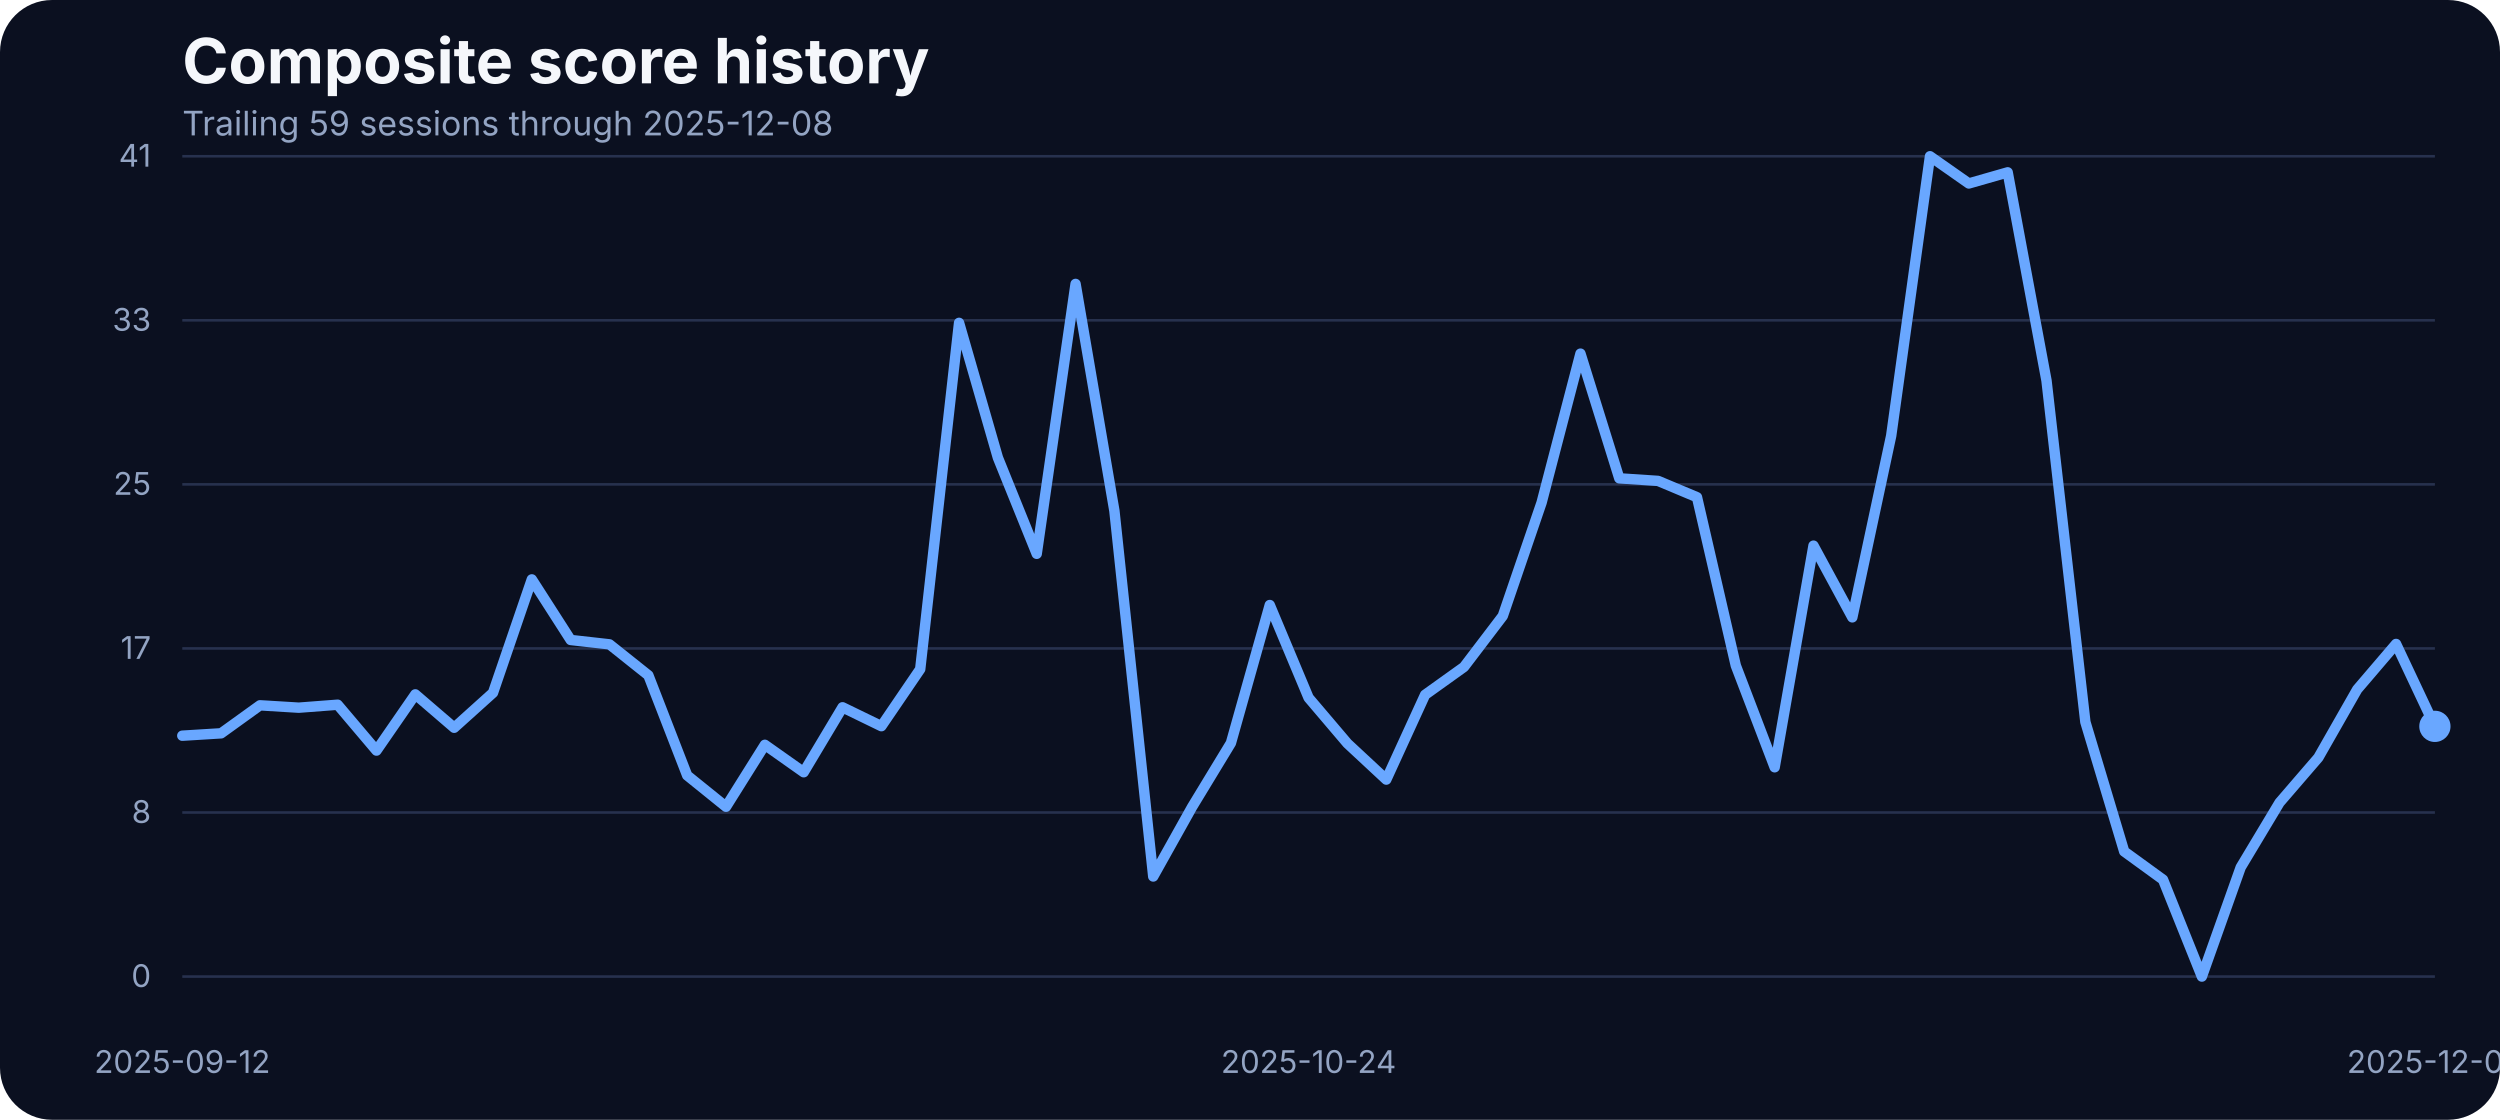
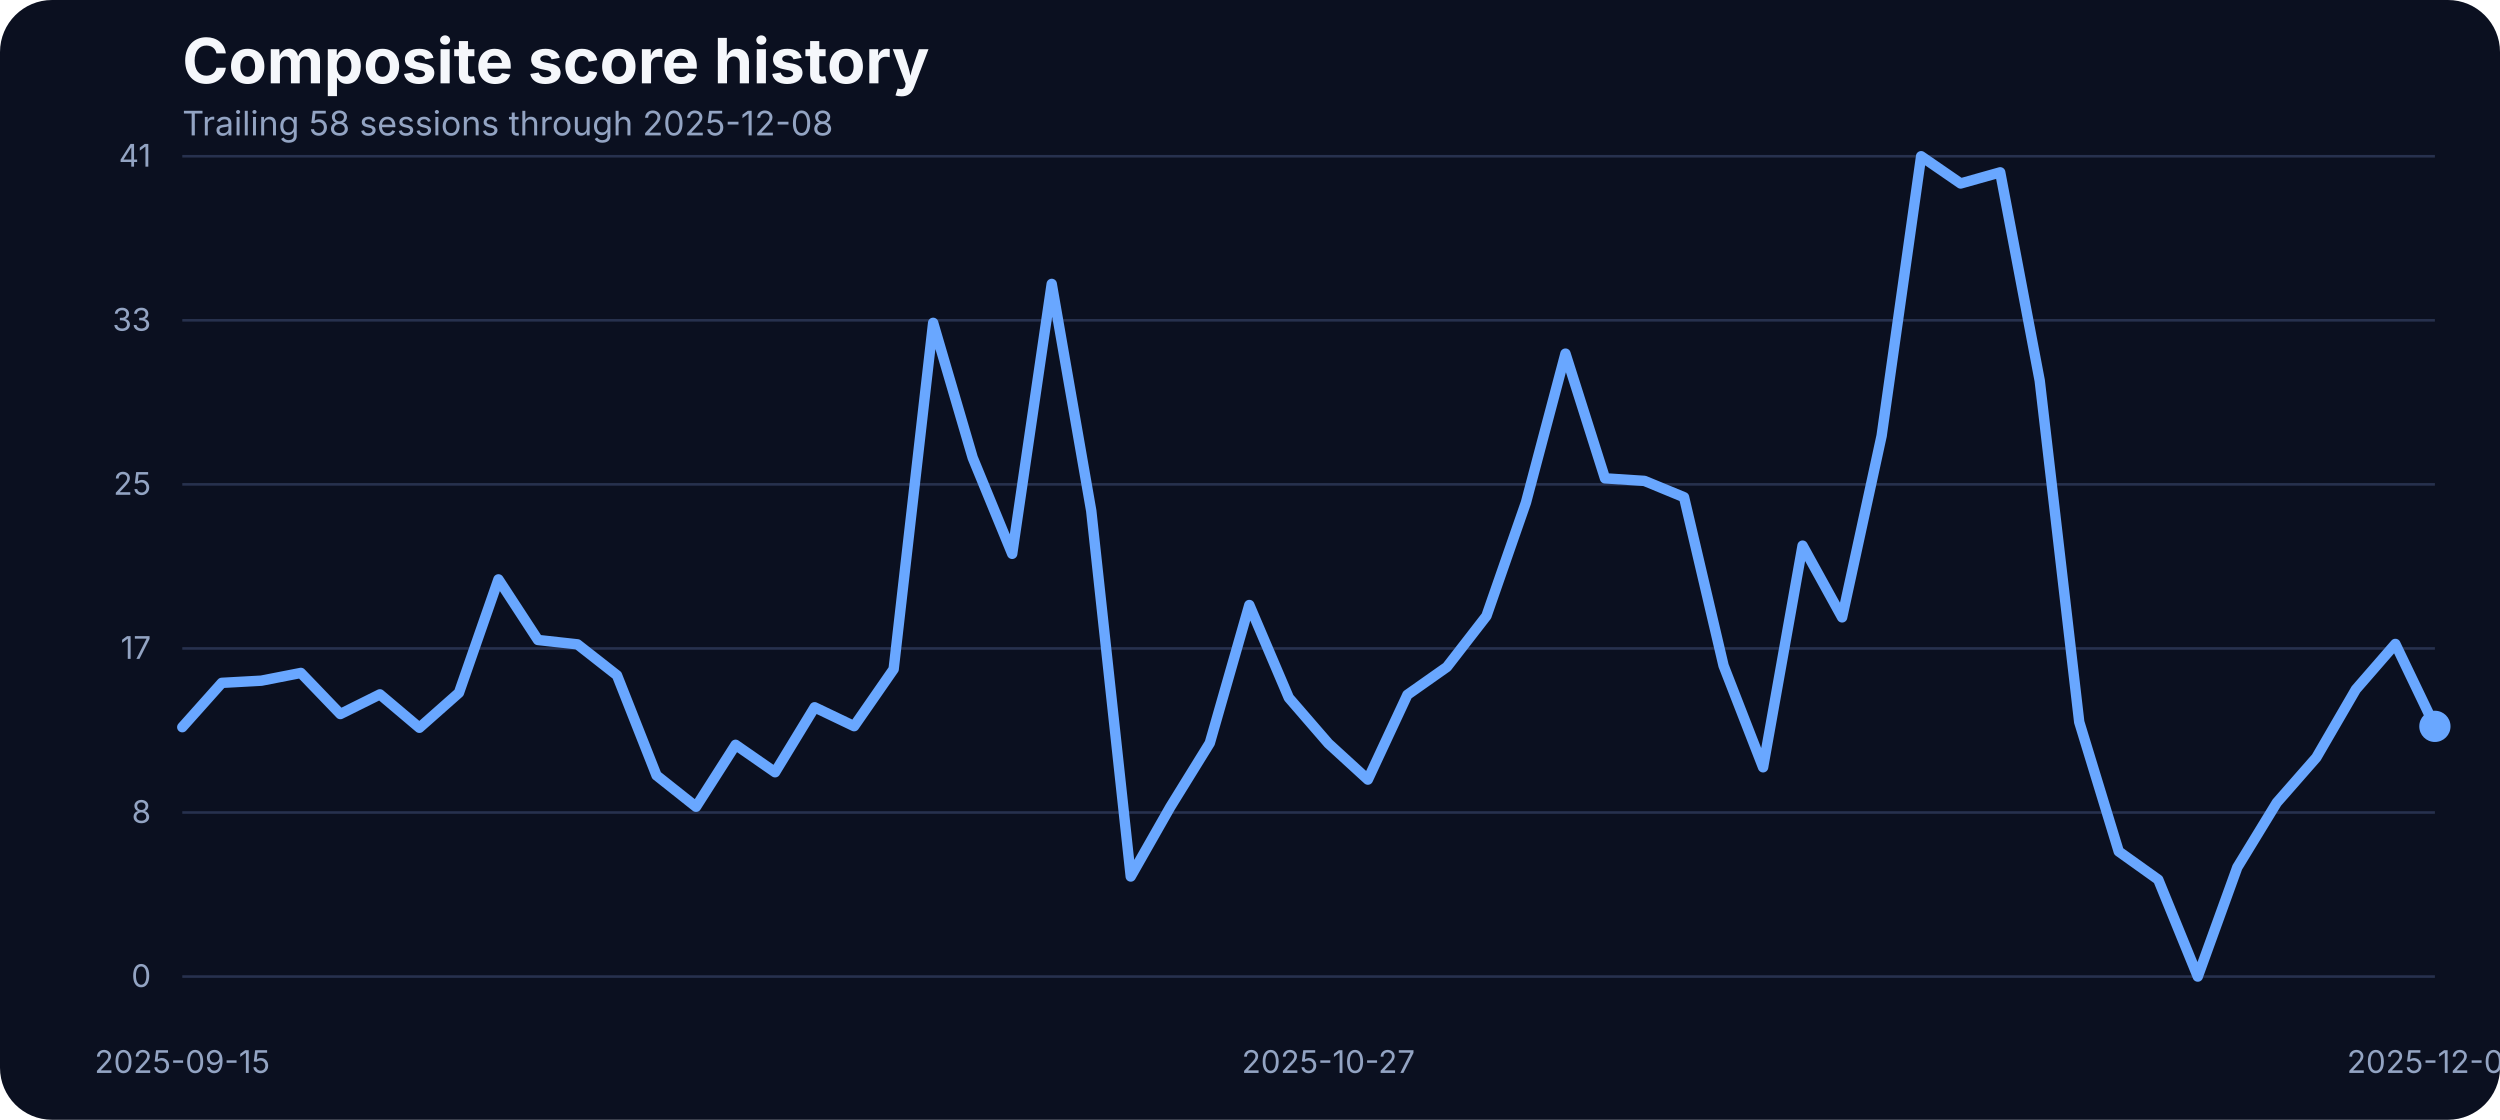
<svg xmlns="http://www.w3.org/2000/svg" width="960" height="430" viewBox="0 0 960 430" role="img" aria-label="Composite score history">
  <rect width="100%" height="100%" fill="#0b1020" rx="20" />
  <text x="70" y="32" fill="#f5f7fb" font-family="Inter, Arial, sans-serif" font-size="24" font-weight="700">Composite score history</text>
-   <text x="70" y="52" fill="#93a4c3" font-family="Inter, Arial, sans-serif" font-size="13">Trailing 59 sessions through 2025-12-08</text>
+   <text x="70" y="52" fill="#93a4c3" font-family="Inter, Arial, sans-serif" font-size="13">Trailing 58 sessions through 2025-12-08</text>
  <line x1="70" x2="935" y1="375.00" y2="375.00" stroke="#27314e" stroke-width="1" />
  <text x="58" y="379.00" text-anchor="end" fill="#93a4c3" font-family="Inter, Arial, sans-serif" font-size="12">0</text>
  <line x1="70" x2="935" y1="312.00" y2="312.00" stroke="#27314e" stroke-width="1" />
  <text x="58" y="316.00" text-anchor="end" fill="#93a4c3" font-family="Inter, Arial, sans-serif" font-size="12">8</text>
  <line x1="70" x2="935" y1="249.00" y2="249.00" stroke="#27314e" stroke-width="1" />
  <text x="58" y="253.00" text-anchor="end" fill="#93a4c3" font-family="Inter, Arial, sans-serif" font-size="12">17</text>
  <line x1="70" x2="935" y1="186.00" y2="186.00" stroke="#27314e" stroke-width="1" />
  <text x="58" y="190.00" text-anchor="end" fill="#93a4c3" font-family="Inter, Arial, sans-serif" font-size="12">25</text>
  <line x1="70" x2="935" y1="123.00" y2="123.00" stroke="#27314e" stroke-width="1" />
  <text x="58" y="127.00" text-anchor="end" fill="#93a4c3" font-family="Inter, Arial, sans-serif" font-size="12">33</text>
  <line x1="70" x2="935" y1="60.00" y2="60.00" stroke="#27314e" stroke-width="1" />
  <text x="58" y="64.00" text-anchor="end" fill="#93a4c3" font-family="Inter, Arial, sans-serif" font-size="12">41</text>
-   <text x="70.00" y="412" text-anchor="middle" fill="#93a4c3" font-family="Inter, Arial, sans-serif" font-size="12">2025-09-12</text>
-   <text x="502.50" y="412" text-anchor="middle" fill="#93a4c3" font-family="Inter, Arial, sans-serif" font-size="12">2025-10-24</text>
+   <text x="70.00" y="412" text-anchor="middle" fill="#93a4c3" font-family="Inter, Arial, sans-serif" font-size="12">2025-09-15</text>
+   <text x="510.09" y="412" text-anchor="middle" fill="#93a4c3" font-family="Inter, Arial, sans-serif" font-size="12">2025-10-27</text>
  <text x="935.00" y="412" text-anchor="middle" fill="#93a4c3" font-family="Inter, Arial, sans-serif" font-size="12">2025-12-08</text>
-   <path d="M 70.00 282.51 L 84.91 281.59 L 99.83 270.84 L 114.74 271.75 L 129.66 270.61 L 144.57 288.22 L 159.48 266.64 L 174.40 279.46 L 189.31 266.03 L 204.22 222.49 L 219.14 245.75 L 234.05 247.43 L 248.97 259.32 L 263.88 297.76 L 278.79 309.80 L 293.71 286.01 L 308.62 296.54 L 323.53 271.60 L 338.45 278.85 L 353.36 256.96 L 368.28 123.98 L 383.19 175.75 L 398.10 212.66 L 413.02 109.03 L 427.93 196.19 L 442.84 336.57 L 457.76 309.88 L 472.67 285.33 L 487.59 232.33 L 502.50 267.94 L 517.41 285.48 L 532.33 299.36 L 547.24 266.80 L 562.16 256.12 L 577.07 236.53 L 591.98 192.98 L 606.90 135.80 L 621.81 183.68 L 636.72 184.67 L 651.64 190.93 L 666.55 255.59 L 681.47 294.63 L 696.38 209.53 L 711.29 237.06 L 726.21 167.36 L 741.12 60.00 L 756.03 70.45 L 770.95 66.18 L 785.86 146.17 L 800.78 277.24 L 815.69 326.96 L 830.60 337.79 L 845.52 375.00 L 860.43 333.06 L 875.34 308.20 L 890.26 290.89 L 905.17 264.74 L 920.09 247.28 L 935.00 278.92" fill="none" stroke="#69a7ff" stroke-width="4" stroke-linecap="round" stroke-linejoin="round" />
+   <path d="M 70.00 279.23 L 85.18 262.22 L 100.35 261.38 L 115.53 258.41 L 130.70 274.19 L 145.88 266.64 L 161.05 279.46 L 176.23 266.03 L 191.40 222.49 L 206.58 245.75 L 221.75 247.43 L 236.93 259.32 L 252.11 297.76 L 267.28 309.80 L 282.46 286.01 L 297.63 296.54 L 312.81 271.60 L 327.98 278.85 L 343.16 256.96 L 358.33 123.98 L 373.51 175.75 L 388.68 212.66 L 403.86 109.03 L 419.04 196.19 L 434.21 336.57 L 449.39 309.88 L 464.56 285.33 L 479.74 232.33 L 494.91 267.94 L 510.09 285.48 L 525.26 299.36 L 540.44 266.80 L 555.61 256.12 L 570.79 236.53 L 585.96 192.98 L 601.14 135.80 L 616.32 183.68 L 631.49 184.67 L 646.67 190.93 L 661.84 255.59 L 677.02 294.63 L 692.19 209.53 L 707.37 237.06 L 722.54 167.36 L 737.72 60.00 L 752.89 70.45 L 768.07 66.18 L 783.25 146.17 L 798.42 277.24 L 813.60 326.96 L 828.77 337.79 L 843.95 375.00 L 859.12 333.06 L 874.30 308.20 L 889.47 290.89 L 904.65 264.74 L 919.82 247.28 L 935.00 278.92" fill="none" stroke="#69a7ff" stroke-width="4" stroke-linecap="round" stroke-linejoin="round" />
  <circle cx="935.00" cy="278.92" r="6" fill="#69a7ff" />
</svg>
